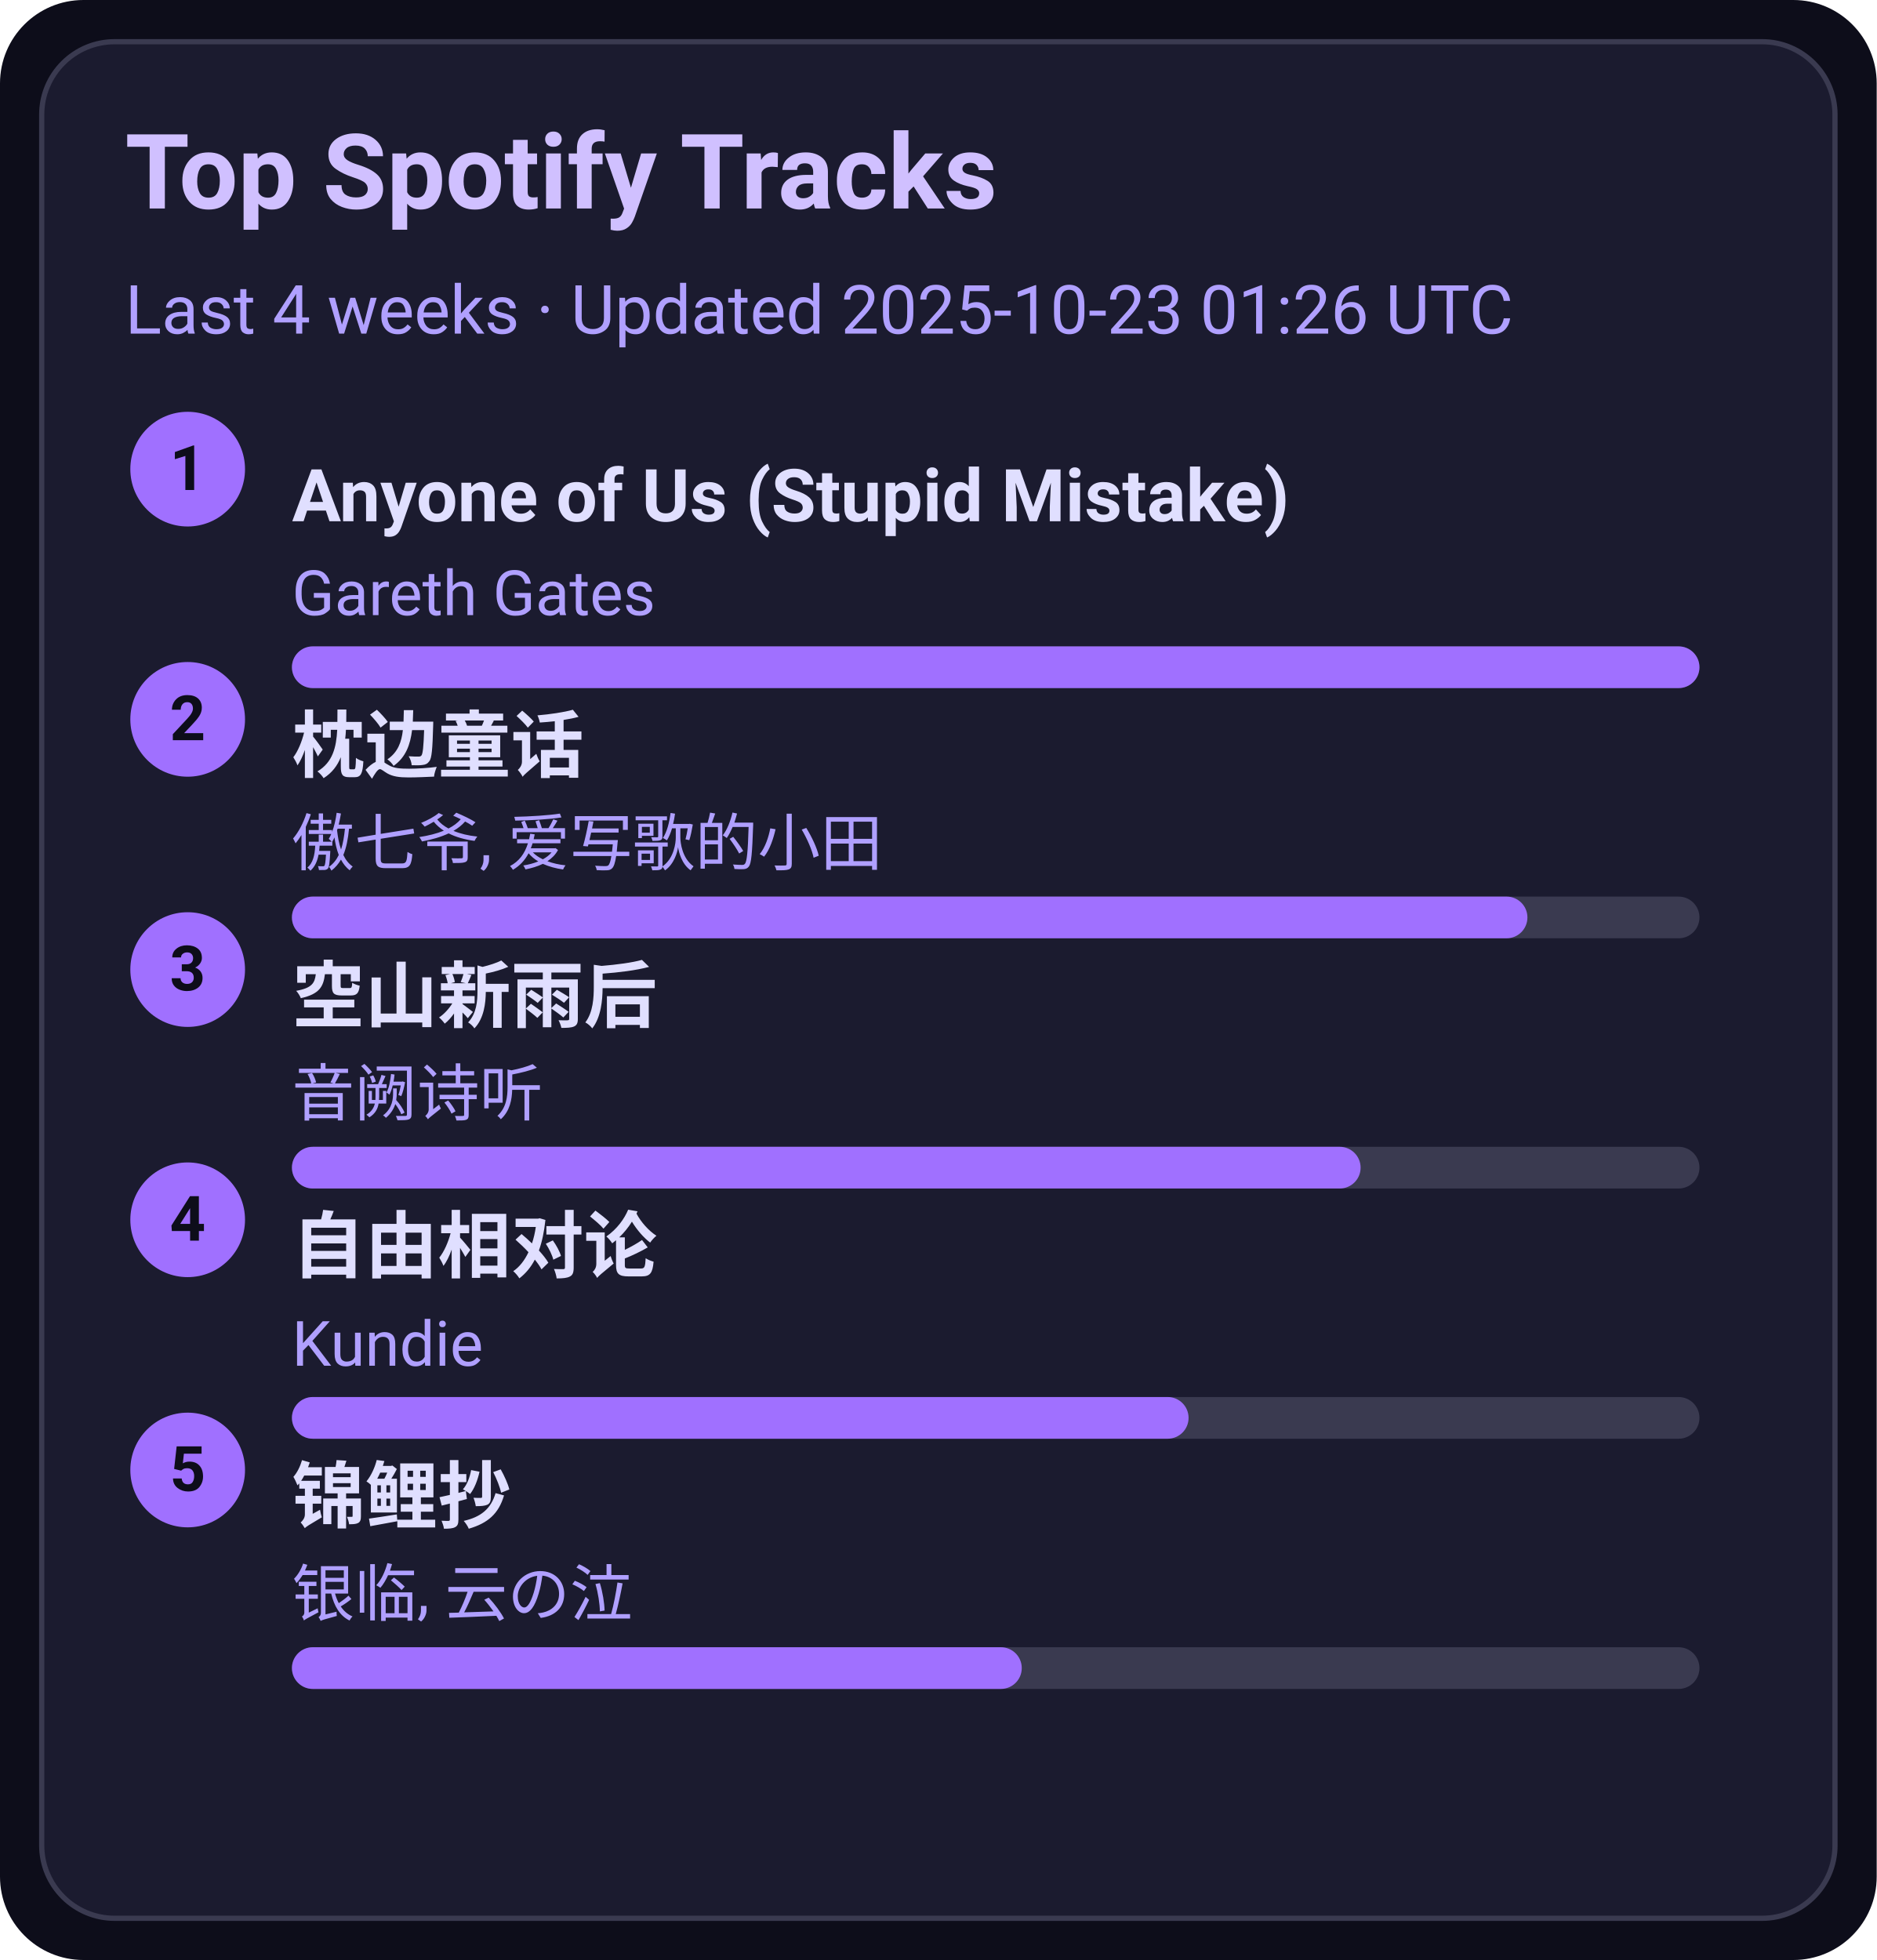
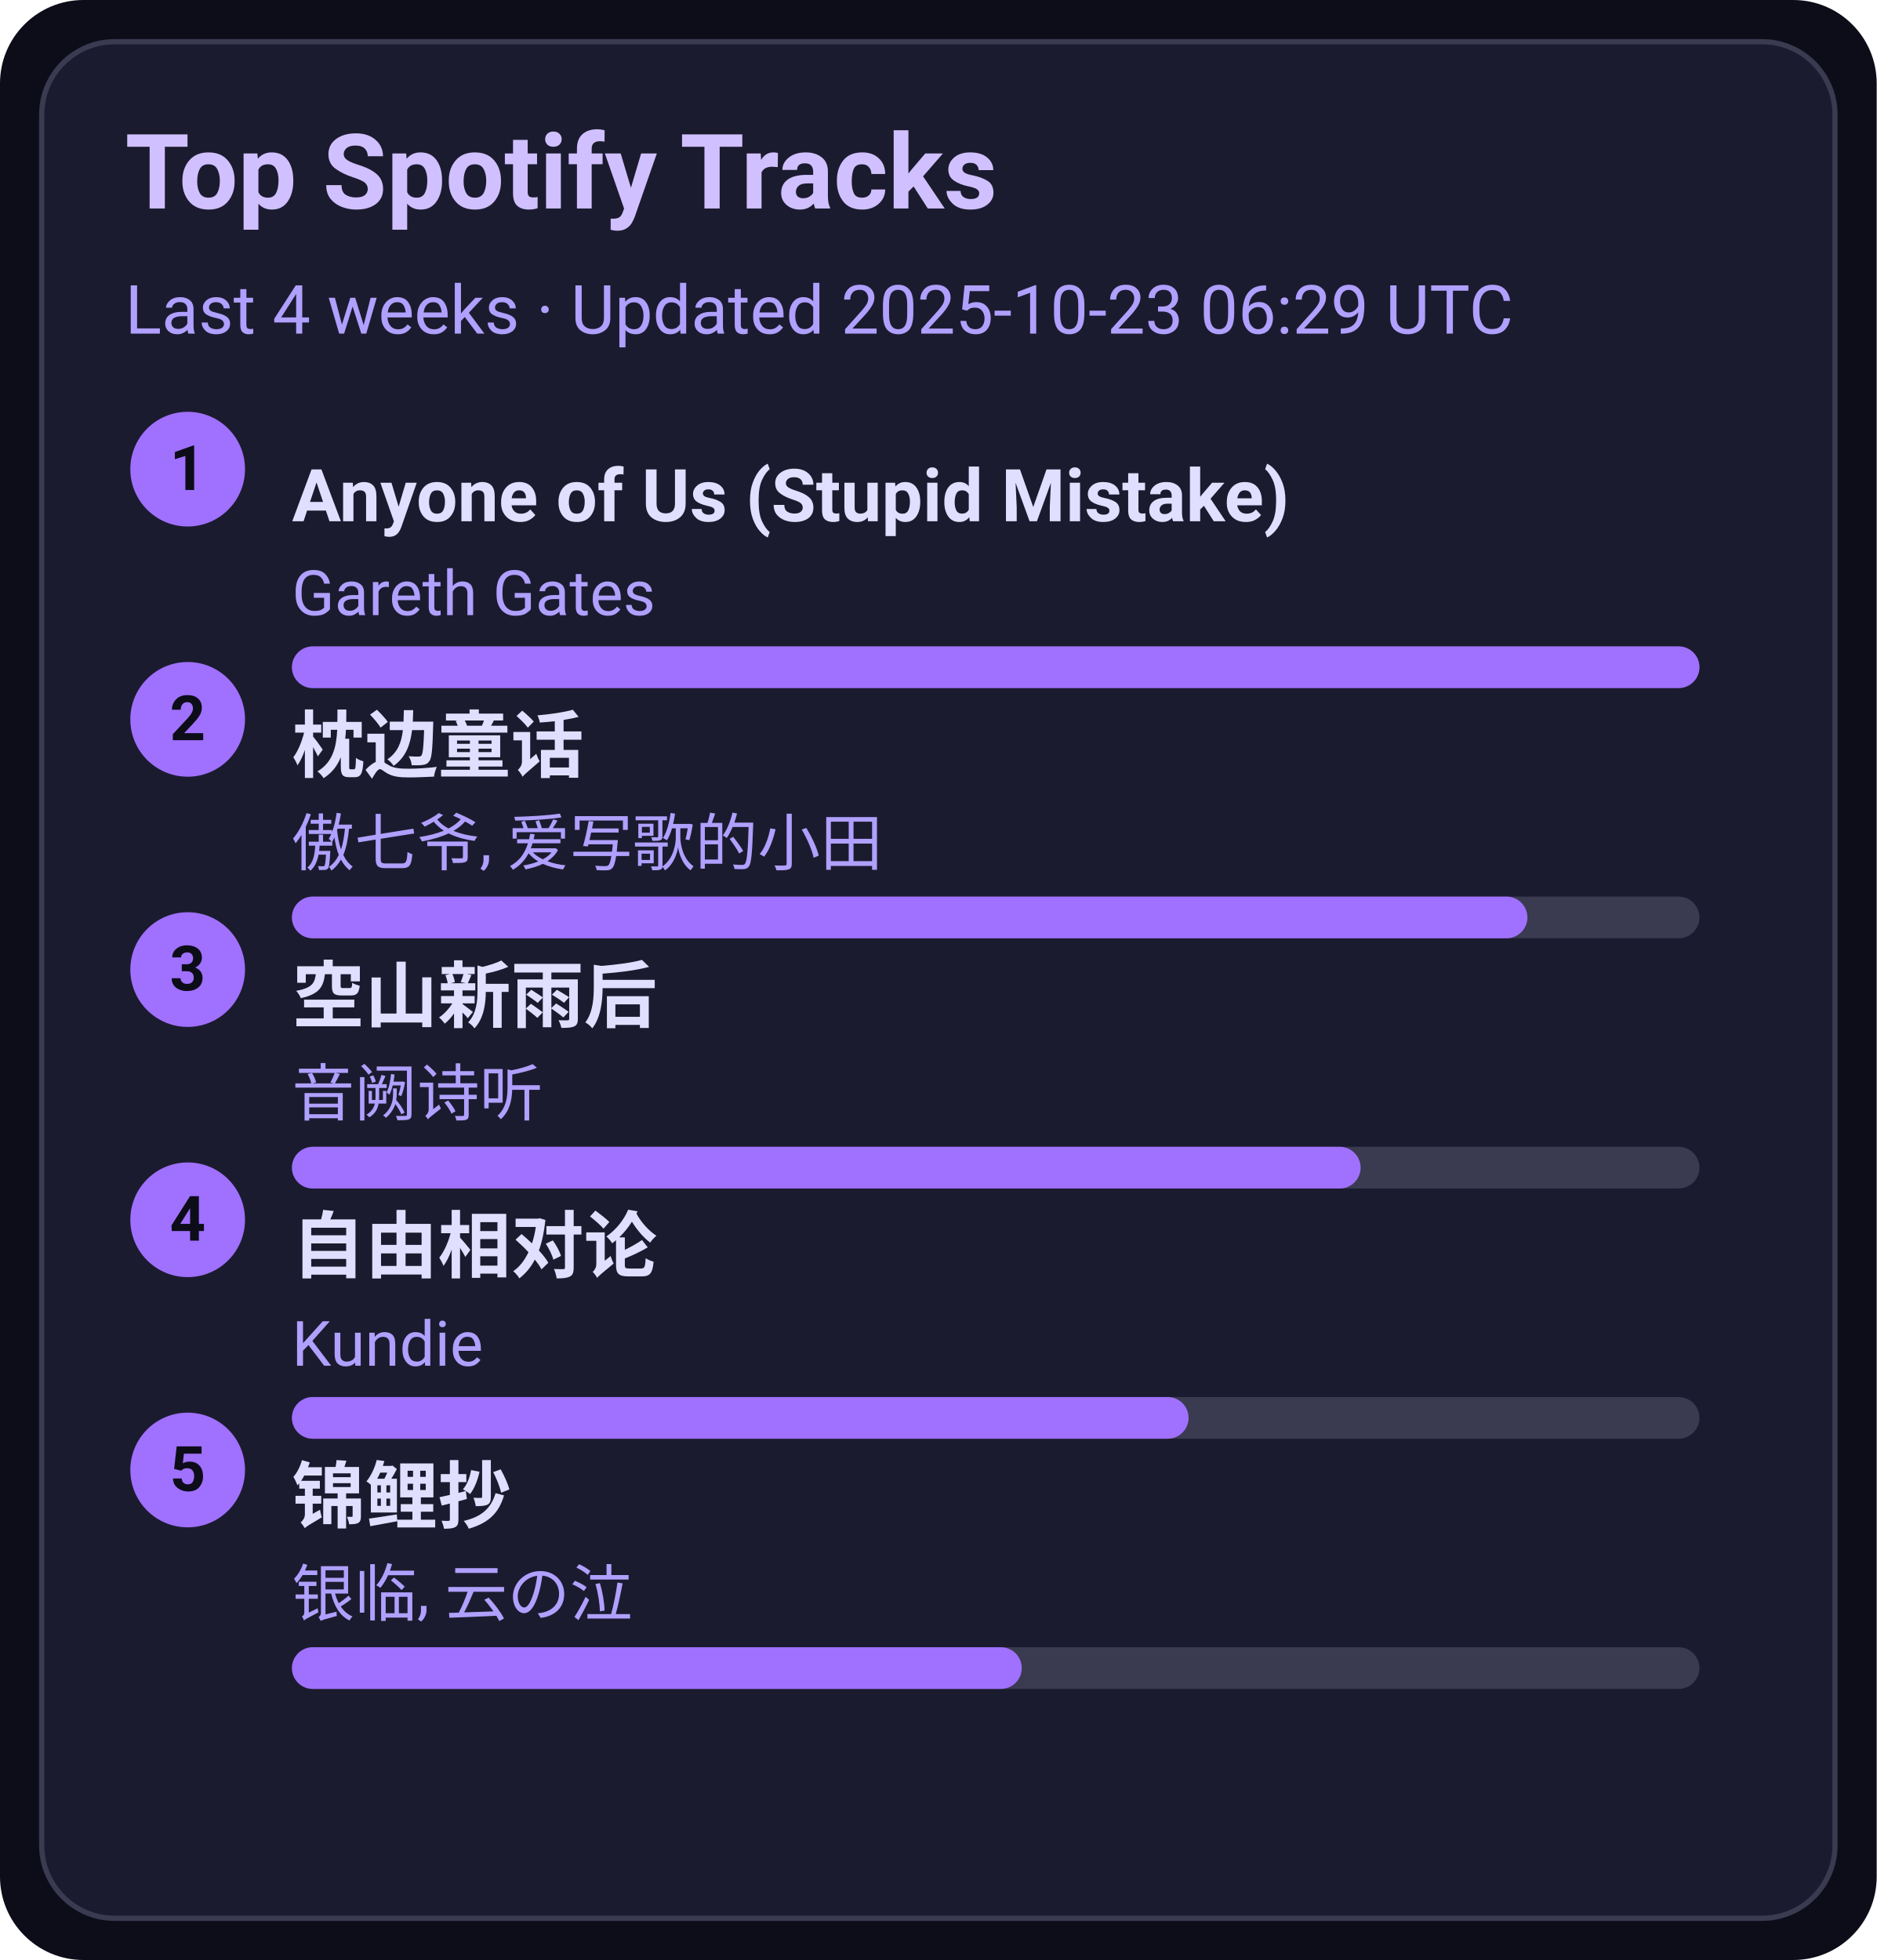
<svg xmlns="http://www.w3.org/2000/svg" width="360" height="376" viewBox="0 0 360 376">
  <style>text{font-family:-apple-system,BlinkMacSystemFont,Segoe UI,Roboto,Ubuntu,Helvetica Neue,Arial,Noto Sans,sans-serif}</style>
  <rect width="360" height="376" rx="16" fill="#0d0d1a" />
  <rect x="8" y="8" width="344" height="360" rx="14" fill="#1b1b2f" stroke="#3a3a50" />
  <text x="24" y="40" font-size="20" fill="#d0c0ff" font-weight="600">Top Spotify Tracks</text>
-   <text x="24" y="64" font-size="13" fill="#b0a0ff">Last 4 weeks · Updated 2025-10-23 01:26 UTC</text>
+   <text x="24" y="64" font-size="13" fill="#b0a0ff">Last 4 weeks · Updated 2025-10-23 06:29 UTC</text>
  <circle cx="36" cy="90" r="11" fill="#a070ff" />
  <text x="36" y="94" text-anchor="middle" font-size="12" fill="#0d0d1a" font-weight="700">1</text>
  <a href="https://open.spotify.com/track/7KZo8AI9F3Vnn3FXEYBL9f" target="_blank" rel="noopener noreferrer">
    <text x="56" y="100" font-size="14" fill="#e0dfff" font-weight="600">Anyone of Us (Stupid Mistake)</text>
  </a>
  <text x="56" y="118" font-size="12" fill="#b0a0ff">Gareth Gates</text>
  <rect x="56" y="124" width="270" height="8" rx="4" fill="#3a3a50" />
  <rect x="56" y="124" width="270" height="8" rx="4" fill="#a070ff" />
  <circle cx="36" cy="138" r="11" fill="#a070ff" />
  <text x="36" y="142" text-anchor="middle" font-size="12" fill="#0d0d1a" font-weight="700">2</text>
  <a href="https://open.spotify.com/track/3I8tlHNA9NM8dL0B23xGIY" target="_blank" rel="noopener noreferrer">
    <text x="56" y="148" font-size="14" fill="#e0dfff" font-weight="600">枕边童话</text>
  </a>
  <text x="56" y="166" font-size="12" fill="#b0a0ff">傲七爷, 爱写歌的小田</text>
  <rect x="56" y="172" width="270" height="8" rx="4" fill="#3a3a50" />
  <rect x="56" y="172" width="237" height="8" rx="4" fill="#a070ff" />
  <circle cx="36" cy="186" r="11" fill="#a070ff" />
  <text x="36" y="190" text-anchor="middle" font-size="12" fill="#0d0d1a" font-weight="700">3</text>
  <a href="https://open.spotify.com/track/7c1D58U8AIVOGlYzh5U6sk" target="_blank" rel="noopener noreferrer">
    <text x="56" y="196" font-size="14" fill="#e0dfff" font-weight="600">空山新雨后</text>
  </a>
  <text x="56" y="214" font-size="12" fill="#b0a0ff">音阙诗听</text>
  <rect x="56" y="220" width="270" height="8" rx="4" fill="#3a3a50" />
  <rect x="56" y="220" width="205" height="8" rx="4" fill="#a070ff" />
  <circle cx="36" cy="234" r="11" fill="#a070ff" />
  <text x="36" y="238" text-anchor="middle" font-size="12" fill="#0d0d1a" font-weight="700">4</text>
  <a href="https://open.spotify.com/track/1np2B0M4TkyE1xgpjG4dJn" target="_blank" rel="noopener noreferrer">
    <text x="56" y="244" font-size="14" fill="#e0dfff" font-weight="600">自由相对论</text>
  </a>
  <text x="56" y="262" font-size="12" fill="#b0a0ff">Kundie</text>
  <rect x="56" y="268" width="270" height="8" rx="4" fill="#3a3a50" />
  <rect x="56" y="268" width="172" height="8" rx="4" fill="#a070ff" />
  <circle cx="36" cy="282" r="11" fill="#a070ff" />
  <text x="36" y="286" text-anchor="middle" font-size="12" fill="#0d0d1a" font-weight="700">5</text>
  <a href="https://open.spotify.com/track/1KBIv1xAf0VhKsHrZaTVKu" target="_blank" rel="noopener noreferrer">
    <text x="56" y="292" font-size="14" fill="#e0dfff" font-weight="600">锦鲤抄</text>
  </a>
  <text x="56" y="310" font-size="12" fill="#b0a0ff">银临, 云の泣</text>
  <rect x="56" y="316" width="270" height="8" rx="4" fill="#3a3a50" />
  <rect x="56" y="316" width="140" height="8" rx="4" fill="#a070ff" />
</svg>
